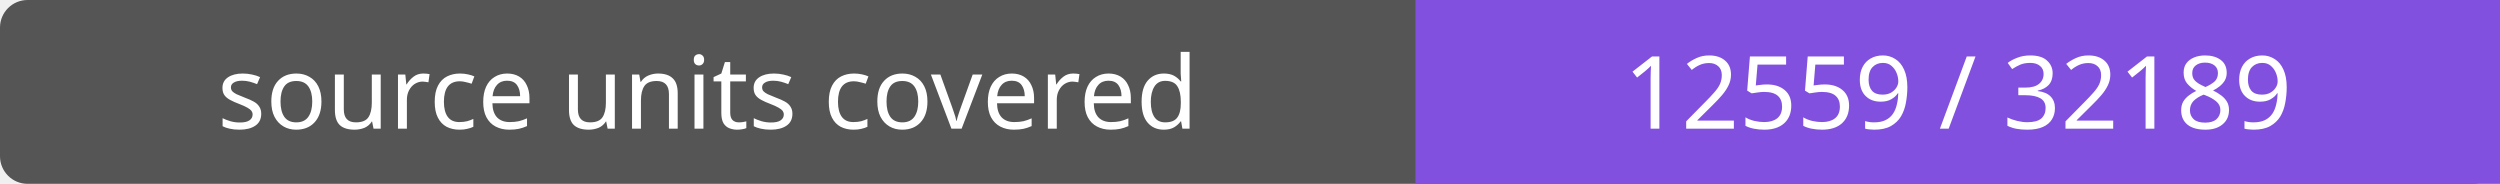
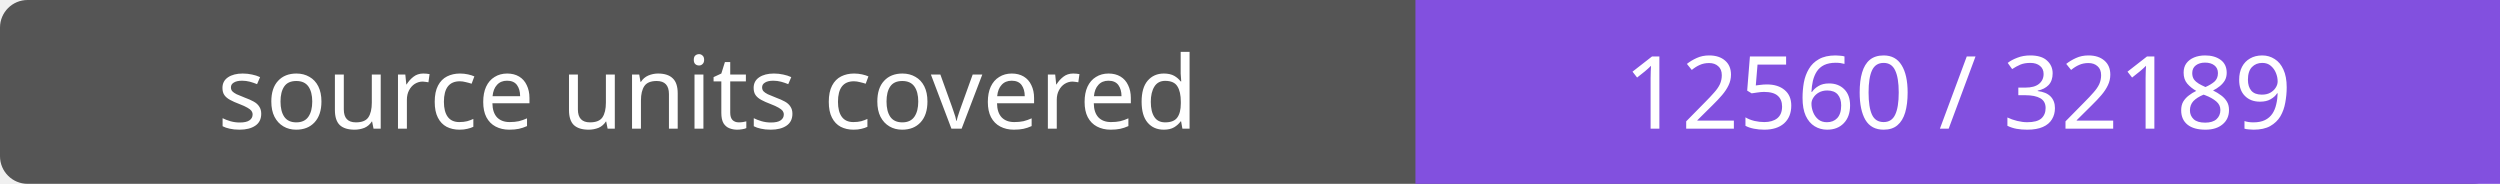
- <svg xmlns="http://www.w3.org/2000/svg" width="272" height="20" role="img" aria-label="source units covered: 12559 / 32189">
+ <svg xmlns="http://www.w3.org/2000/svg" width="272" height="20" role="img" aria-label="source units covered: 12560 / 32189">
  <rect width="272" height="20" rx="3" fill="#555" />
  <path fill="#8250df" d="M154 0h118v20H154z" />
  <g fill="#fff" text-anchor="middle" font-family="Verdana,sans-serif" font-size="11">
    <text x="77.0" y="14">source units covered</text>
-     <text x="213.0" y="14">12559 / 32189</text>
+     <text x="213.0" y="14">12560 / 32189</text>
  </g>
</svg>
